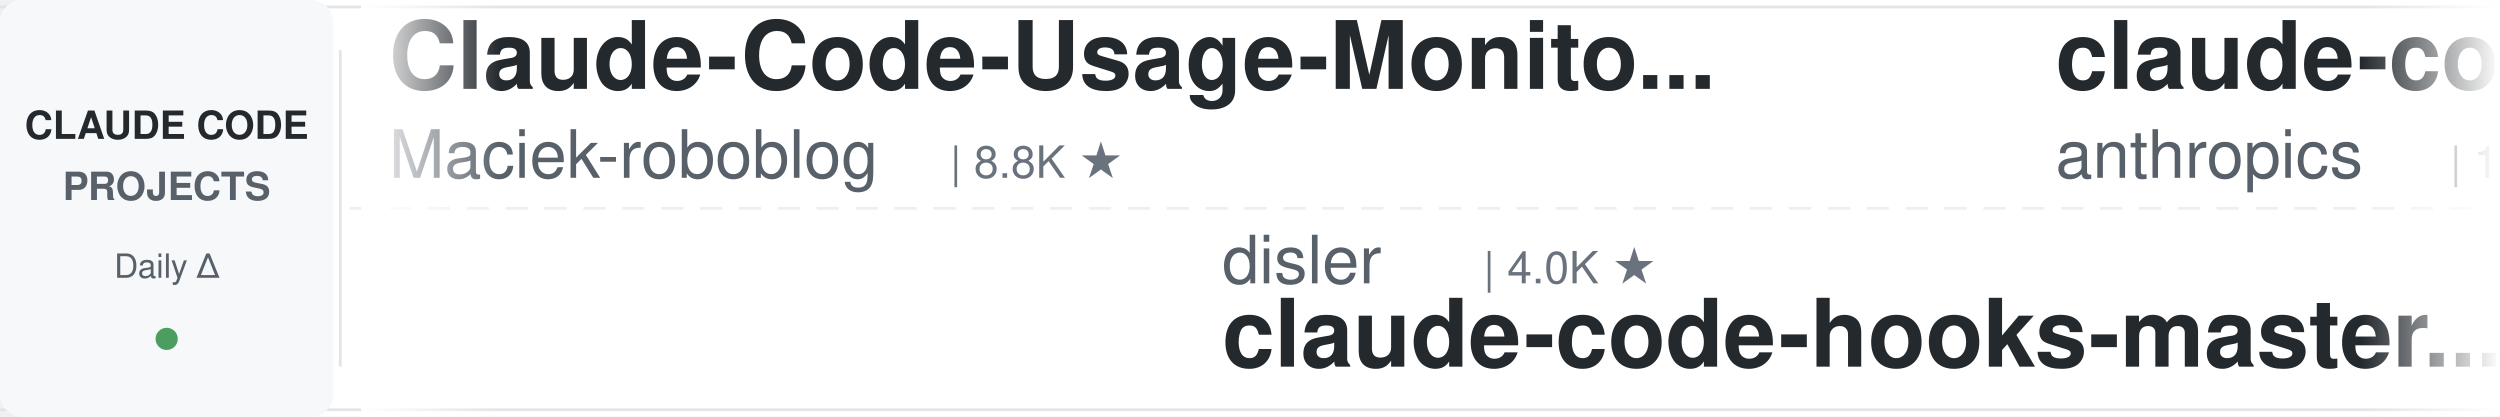
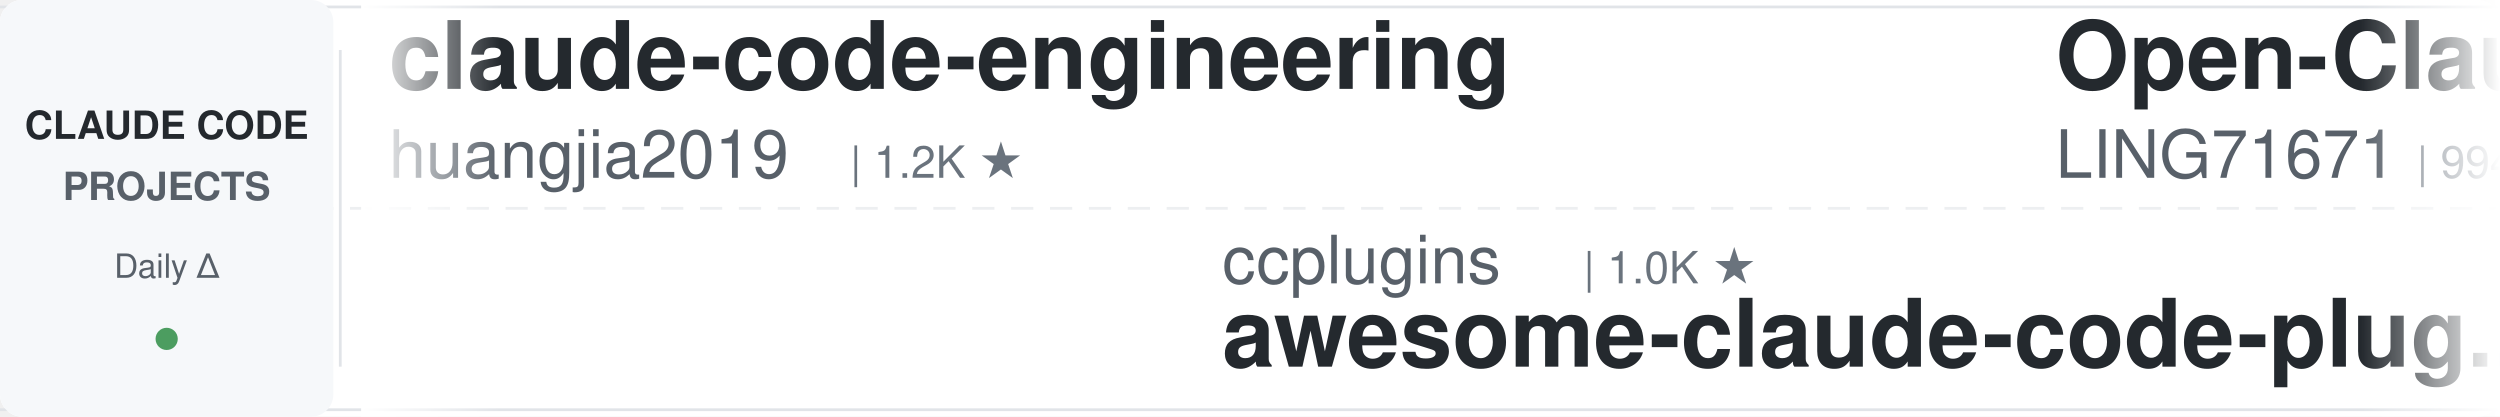
<svg xmlns="http://www.w3.org/2000/svg" width="900" height="150">
  <defs>
    <linearGradient id="leftFade" x1="0%" y1="0%" x2="100%" y2="0%">
      <stop offset="0%" style="stop-color:#ffffff;stop-opacity:1" />
      <stop offset="100%" style="stop-color:#ffffff;stop-opacity:0" />
    </linearGradient>
    <linearGradient id="rightFade" x1="0%" y1="0%" x2="100%" y2="0%">
      <stop offset="0%" style="stop-color:#ffffff;stop-opacity:0" />
      <stop offset="100%" style="stop-color:#ffffff;stop-opacity:1" />
    </linearGradient>
  </defs>
  <rect width="900" height="150" fill="#ffffff" rx="8" />
  <rect x="0" y="2" width="900" height="1" fill="#e1e4e8" />
  <rect x="0" y="147" width="900" height="1" fill="#e1e4e8" />
  <line x1="0" y1="75" x2="900" y2="75" stroke="#e1e4e8" stroke-width="1" stroke-dasharray="8 6" opacity="0.6" />
  <rect x="0" y="0" width="120" height="150" fill="#f6f8fa" rx="8" />
  <text x="60" y="50" font-family="-apple-system, BlinkMacSystemFont, 'Segoe UI', Helvetica, Arial, sans-serif" font-size="14" font-weight="600" fill="#24292e" text-anchor="middle">CLAUDE CODE</text>
  <text x="60" y="72" font-family="-apple-system, BlinkMacSystemFont, 'Segoe UI', Helvetica, Arial, sans-serif" font-size="14" font-weight="600" fill="#586069" text-anchor="middle">PROJECTS</text>
  <text x="60" y="100" font-family="-apple-system, BlinkMacSystemFont, 'Segoe UI', Helvetica, Arial, sans-serif" font-size="12" font-weight="500" fill="#586069" text-anchor="middle">Daily Δ</text>
  <circle cx="60" cy="122" r="4" fill="#22863a" opacity="0.8" />
  <rect x="122" y="18" width="1" height="114" fill="#e1e4e8" />
  <clipPath id="tickerClip">
    <rect x="130" y="0" width="770" height="150" />
  </clipPath>
  <g clip-path="url(#tickerClip)">
    <g id="tickerItems">
      <animateTransform attributeName="transform" attributeType="XML" type="translate" from="0 0" to="-3000 0" dur="54s" repeatCount="indefinite" />
      <g transform="translate(0, 0)">
-         <text x="140" y="32" font-family="-apple-system, BlinkMacSystemFont, 'Segoe UI', Helvetica, Arial, sans-serif" font-size="34" font-weight="600" fill="#24292e">Claude-Code-Usage-Monito...</text>
-         <text x="140" y="64" font-family="-apple-system, BlinkMacSystemFont, 'Segoe UI', Helvetica, Arial, sans-serif" font-size="24" font-weight="400" fill="#586069">Maciek-roboblog</text>
-         <text x="342" y="64" font-family="-apple-system, BlinkMacSystemFont, 'Segoe UI', Helvetica, Arial, sans-serif" font-size="16" font-weight="500" fill="#6a737d">| 8.8K ★</text>
+         <text x="140" y="32" font-family="-apple-system, BlinkMacSystemFont, 'Segoe UI', Helvetica, Arial, sans-serif" font-size="34" font-weight="600" fill="#24292e">claude-code-engineering</text>
+         <text x="140" y="64" font-family="-apple-system, BlinkMacSystemFont, 'Segoe UI', Helvetica, Arial, sans-serif" font-size="24" font-weight="400" fill="#586069">huangjia2019</text>
+         <text x="306" y="64" font-family="-apple-system, BlinkMacSystemFont, 'Segoe UI', Helvetica, Arial, sans-serif" font-size="16" font-weight="500" fill="#6a737d">| 1.2K ★</text>
      </g>
      <g transform="translate(300, 0)">
-         <text x="140" y="102" font-family="-apple-system, BlinkMacSystemFont, 'Segoe UI', Helvetica, Arial, sans-serif" font-size="24" font-weight="400" fill="#586069">disler</text>
-         <text x="234" y="102" font-family="-apple-system, BlinkMacSystemFont, 'Segoe UI', Helvetica, Arial, sans-serif" font-size="16" font-weight="500" fill="#6a737d">| 4.0K ★</text>
-         <text x="140" y="132" font-family="-apple-system, BlinkMacSystemFont, 'Segoe UI', Helvetica, Arial, sans-serif" font-size="34" font-weight="600" fill="#24292e">claude-code-hooks-master...</text>
-       </g>
-       <g transform="translate(600, 0)">
-         <text x="140" y="32" font-family="-apple-system, BlinkMacSystemFont, 'Segoe UI', Helvetica, Arial, sans-serif" font-size="34" font-weight="600" fill="#24292e">claude-code-base-action</text>
-         <text x="140" y="64" font-family="-apple-system, BlinkMacSystemFont, 'Segoe UI', Helvetica, Arial, sans-serif" font-size="24" font-weight="400" fill="#586069">anthropics</text>
-         <text x="282" y="64" font-family="-apple-system, BlinkMacSystemFont, 'Segoe UI', Helvetica, Arial, sans-serif" font-size="16" font-weight="500" fill="#6a737d">| 1.1K ★</text>
-       </g>
-       <g transform="translate(900, 0)">
-         <text x="140" y="102" font-family="-apple-system, BlinkMacSystemFont, 'Segoe UI', Helvetica, Arial, sans-serif" font-size="24" font-weight="400" fill="#586069">edmund-io</text>
-         <text x="270" y="102" font-family="-apple-system, BlinkMacSystemFont, 'Segoe UI', Helvetica, Arial, sans-serif" font-size="16" font-weight="500" fill="#6a737d">| 1.5K ★</text>
-         <text x="140" y="132" font-family="-apple-system, BlinkMacSystemFont, 'Segoe UI', Helvetica, Arial, sans-serif" font-size="34" font-weight="600" fill="#24292e">edmunds-claude-code</text>
-       </g>
-       <g transform="translate(1200, 0)">
-         <text x="140" y="32" font-family="-apple-system, BlinkMacSystemFont, 'Segoe UI', Helvetica, Arial, sans-serif" font-size="34" font-weight="600" fill="#24292e">learn-claude-code</text>
-         <text x="140" y="64" font-family="-apple-system, BlinkMacSystemFont, 'Segoe UI', Helvetica, Arial, sans-serif" font-size="24" font-weight="400" fill="#586069">shareAI-lab</text>
-         <text x="294" y="64" font-family="-apple-system, BlinkMacSystemFont, 'Segoe UI', Helvetica, Arial, sans-serif" font-size="16" font-weight="500" fill="#6a737d">| 80.6K ★</text>
-       </g>
-       <g transform="translate(1500, 0)">
-         <text x="140" y="102" font-family="-apple-system, BlinkMacSystemFont, 'Segoe UI', Helvetica, Arial, sans-serif" font-size="24" font-weight="400" fill="#586069">oboard</text>
-         <text x="234" y="102" font-family="-apple-system, BlinkMacSystemFont, 'Segoe UI', Helvetica, Arial, sans-serif" font-size="16" font-weight="500" fill="#6a737d">| 3.3K ★</text>
-         <text x="140" y="132" font-family="-apple-system, BlinkMacSystemFont, 'Segoe UI', Helvetica, Arial, sans-serif" font-size="34" font-weight="600" fill="#24292e">claude-code-rev</text>
-       </g>
-       <g transform="translate(1800, 0)">
-         <text x="140" y="32" font-family="-apple-system, BlinkMacSystemFont, 'Segoe UI', Helvetica, Arial, sans-serif" font-size="34" font-weight="600" fill="#24292e">claude-code-my-workflow</text>
-         <text x="140" y="64" font-family="-apple-system, BlinkMacSystemFont, 'Segoe UI', Helvetica, Arial, sans-serif" font-size="24" font-weight="400" fill="#586069">pedrohcgs</text>
-         <text x="270" y="64" font-family="-apple-system, BlinkMacSystemFont, 'Segoe UI', Helvetica, Arial, sans-serif" font-size="16" font-weight="500" fill="#6a737d">| 1.7K ★</text>
-       </g>
-       <g transform="translate(2100, 0)">
-         <text x="140" y="102" font-family="-apple-system, BlinkMacSystemFont, 'Segoe UI', Helvetica, Arial, sans-serif" font-size="24" font-weight="400" fill="#586069">jqueryscript</text>
-         <text x="306" y="102" font-family="-apple-system, BlinkMacSystemFont, 'Segoe UI', Helvetica, Arial, sans-serif" font-size="16" font-weight="500" fill="#6a737d">| 553 ★</text>
-         <text x="140" y="132" font-family="-apple-system, BlinkMacSystemFont, 'Segoe UI', Helvetica, Arial, sans-serif" font-size="34" font-weight="600" fill="#24292e">awesome-claude-code</text>
-       </g>
-       <g transform="translate(2400, 0)">
-         <text x="140" y="32" font-family="-apple-system, BlinkMacSystemFont, 'Segoe UI', Helvetica, Arial, sans-serif" font-size="34" font-weight="600" fill="#24292e">claude-code-router</text>
-         <text x="140" y="64" font-family="-apple-system, BlinkMacSystemFont, 'Segoe UI', Helvetica, Arial, sans-serif" font-size="24" font-weight="400" fill="#586069">musistudio</text>
-         <text x="282" y="64" font-family="-apple-system, BlinkMacSystemFont, 'Segoe UI', Helvetica, Arial, sans-serif" font-size="16" font-weight="500" fill="#6a737d">| 38.2K ★</text>
-       </g>
-       <g transform="translate(2700, 0)">
        <text x="140" y="102" font-family="-apple-system, BlinkMacSystemFont, 'Segoe UI', Helvetica, Arial, sans-serif" font-size="24" font-weight="400" fill="#586069">ccplugins</text>
        <text x="270" y="102" font-family="-apple-system, BlinkMacSystemFont, 'Segoe UI', Helvetica, Arial, sans-serif" font-size="16" font-weight="500" fill="#6a737d">| 1.0K ★</text>
        <text x="140" y="132" font-family="-apple-system, BlinkMacSystemFont, 'Segoe UI', Helvetica, Arial, sans-serif" font-size="34" font-weight="600" fill="#24292e">awesome-claude-code-plug...</text>
      </g>
+       <g transform="translate(600, 0)">
+         <text x="140" y="32" font-family="-apple-system, BlinkMacSystemFont, 'Segoe UI', Helvetica, Arial, sans-serif" font-size="34" font-weight="600" fill="#24292e">Open-ClaudeCode</text>
+         <text x="140" y="64" font-family="-apple-system, BlinkMacSystemFont, 'Segoe UI', Helvetica, Arial, sans-serif" font-size="24" font-weight="400" fill="#586069">LING71671</text>
+         <text x="270" y="64" font-family="-apple-system, BlinkMacSystemFont, 'Segoe UI', Helvetica, Arial, sans-serif" font-size="16" font-weight="500" fill="#6a737d">| 994 ★</text>
+       </g>
+       <g transform="translate(900, 0)">
+         <text x="140" y="102" font-family="-apple-system, BlinkMacSystemFont, 'Segoe UI', Helvetica, Arial, sans-serif" font-size="24" font-weight="400" fill="#586069">https-deeplearning-ai</text>
+         <text x="414" y="102" font-family="-apple-system, BlinkMacSystemFont, 'Segoe UI', Helvetica, Arial, sans-serif" font-size="16" font-weight="500" fill="#6a737d">| 563 ★</text>
+         <text x="140" y="132" font-family="-apple-system, BlinkMacSystemFont, 'Segoe UI', Helvetica, Arial, sans-serif" font-size="34" font-weight="600" fill="#24292e">sc-claude-code-files</text>
+       </g>
+       <g transform="translate(1200, 0)">
+         <text x="140" y="32" font-family="-apple-system, BlinkMacSystemFont, 'Segoe UI', Helvetica, Arial, sans-serif" font-size="34" font-weight="600" fill="#24292e">claude-code-rev</text>
+         <text x="140" y="64" font-family="-apple-system, BlinkMacSystemFont, 'Segoe UI', Helvetica, Arial, sans-serif" font-size="24" font-weight="400" fill="#586069">oboard</text>
+         <text x="234" y="64" font-family="-apple-system, BlinkMacSystemFont, 'Segoe UI', Helvetica, Arial, sans-serif" font-size="16" font-weight="500" fill="#6a737d">| 3.3K ★</text>
+       </g>
+       <g transform="translate(1500, 0)">
+         <text x="140" y="102" font-family="-apple-system, BlinkMacSystemFont, 'Segoe UI', Helvetica, Arial, sans-serif" font-size="24" font-weight="400" fill="#586069">huangserva</text>
+         <text x="282" y="102" font-family="-apple-system, BlinkMacSystemFont, 'Segoe UI', Helvetica, Arial, sans-serif" font-size="16" font-weight="500" fill="#6a737d">| 633 ★</text>
+         <text x="140" y="132" font-family="-apple-system, BlinkMacSystemFont, 'Segoe UI', Helvetica, Arial, sans-serif" font-size="34" font-weight="600" fill="#24292e">claude-code-cli</text>
+       </g>
+       <g transform="translate(1800, 0)">
+         <text x="140" y="32" font-family="-apple-system, BlinkMacSystemFont, 'Segoe UI', Helvetica, Arial, sans-serif" font-size="34" font-weight="600" fill="#24292e">claude-code-proxy</text>
+         <text x="140" y="64" font-family="-apple-system, BlinkMacSystemFont, 'Segoe UI', Helvetica, Arial, sans-serif" font-size="24" font-weight="400" fill="#586069">1rgs</text>
+         <text x="210" y="64" font-family="-apple-system, BlinkMacSystemFont, 'Segoe UI', Helvetica, Arial, sans-serif" font-size="16" font-weight="500" fill="#6a737d">| 3.8K ★</text>
+       </g>
+       <g transform="translate(2100, 0)">
+         <text x="140" y="102" font-family="-apple-system, BlinkMacSystemFont, 'Segoe UI', Helvetica, Arial, sans-serif" font-size="24" font-weight="400" fill="#586069">VoltAgent</text>
+         <text x="270" y="102" font-family="-apple-system, BlinkMacSystemFont, 'Segoe UI', Helvetica, Arial, sans-serif" font-size="16" font-weight="500" fill="#6a737d">| 26.7K ★</text>
+         <text x="140" y="132" font-family="-apple-system, BlinkMacSystemFont, 'Segoe UI', Helvetica, Arial, sans-serif" font-size="34" font-weight="600" fill="#24292e">awesome-claude-code-suba...</text>
+       </g>
+       <g transform="translate(2400, 0)">
+         <text x="140" y="32" font-family="-apple-system, BlinkMacSystemFont, 'Segoe UI', Helvetica, Arial, sans-serif" font-size="34" font-weight="600" fill="#24292e">pi-vs-claude-code</text>
+         <text x="140" y="64" font-family="-apple-system, BlinkMacSystemFont, 'Segoe UI', Helvetica, Arial, sans-serif" font-size="24" font-weight="400" fill="#586069">disler</text>
+         <text x="234" y="64" font-family="-apple-system, BlinkMacSystemFont, 'Segoe UI', Helvetica, Arial, sans-serif" font-size="16" font-weight="500" fill="#6a737d">| 1.7K ★</text>
+       </g>
+       <g transform="translate(2700, 0)">
+         <text x="140" y="102" font-family="-apple-system, BlinkMacSystemFont, 'Segoe UI', Helvetica, Arial, sans-serif" font-size="24" font-weight="400" fill="#586069">fuergaosi233</text>
+         <text x="306" y="102" font-family="-apple-system, BlinkMacSystemFont, 'Segoe UI', Helvetica, Arial, sans-serif" font-size="16" font-weight="500" fill="#6a737d">| 2.8K ★</text>
+         <text x="140" y="132" font-family="-apple-system, BlinkMacSystemFont, 'Segoe UI', Helvetica, Arial, sans-serif" font-size="34" font-weight="600" fill="#24292e">claude-code-proxy</text>
+       </g>
      <g transform="translate(3000, 0)">
-         <text x="140" y="32" font-family="-apple-system, BlinkMacSystemFont, 'Segoe UI', Helvetica, Arial, sans-serif" font-size="34" font-weight="600" fill="#24292e">Claude-Code-Usage-Monito...</text>
-         <text x="140" y="64" font-family="-apple-system, BlinkMacSystemFont, 'Segoe UI', Helvetica, Arial, sans-serif" font-size="24" font-weight="400" fill="#586069">Maciek-roboblog</text>
-         <text x="342" y="64" font-family="-apple-system, BlinkMacSystemFont, 'Segoe UI', Helvetica, Arial, sans-serif" font-size="16" font-weight="500" fill="#6a737d">| 8.8K ★</text>
+         <text x="140" y="32" font-family="-apple-system, BlinkMacSystemFont, 'Segoe UI', Helvetica, Arial, sans-serif" font-size="34" font-weight="600" fill="#24292e">claude-code-engineering</text>
+         <text x="140" y="64" font-family="-apple-system, BlinkMacSystemFont, 'Segoe UI', Helvetica, Arial, sans-serif" font-size="24" font-weight="400" fill="#586069">huangjia2019</text>
+         <text x="306" y="64" font-family="-apple-system, BlinkMacSystemFont, 'Segoe UI', Helvetica, Arial, sans-serif" font-size="16" font-weight="500" fill="#6a737d">| 1.2K ★</text>
      </g>
      <g transform="translate(3300, 0)">
-         <text x="140" y="102" font-family="-apple-system, BlinkMacSystemFont, 'Segoe UI', Helvetica, Arial, sans-serif" font-size="24" font-weight="400" fill="#586069">disler</text>
-         <text x="234" y="102" font-family="-apple-system, BlinkMacSystemFont, 'Segoe UI', Helvetica, Arial, sans-serif" font-size="16" font-weight="500" fill="#6a737d">| 4.0K ★</text>
-         <text x="140" y="132" font-family="-apple-system, BlinkMacSystemFont, 'Segoe UI', Helvetica, Arial, sans-serif" font-size="34" font-weight="600" fill="#24292e">claude-code-hooks-master...</text>
+         <text x="140" y="102" font-family="-apple-system, BlinkMacSystemFont, 'Segoe UI', Helvetica, Arial, sans-serif" font-size="24" font-weight="400" fill="#586069">ccplugins</text>
+         <text x="270" y="102" font-family="-apple-system, BlinkMacSystemFont, 'Segoe UI', Helvetica, Arial, sans-serif" font-size="16" font-weight="500" fill="#6a737d">| 1.0K ★</text>
+         <text x="140" y="132" font-family="-apple-system, BlinkMacSystemFont, 'Segoe UI', Helvetica, Arial, sans-serif" font-size="34" font-weight="600" fill="#24292e">awesome-claude-code-plug...</text>
      </g>
      <g transform="translate(3600, 0)">
-         <text x="140" y="32" font-family="-apple-system, BlinkMacSystemFont, 'Segoe UI', Helvetica, Arial, sans-serif" font-size="34" font-weight="600" fill="#24292e">claude-code-base-action</text>
-         <text x="140" y="64" font-family="-apple-system, BlinkMacSystemFont, 'Segoe UI', Helvetica, Arial, sans-serif" font-size="24" font-weight="400" fill="#586069">anthropics</text>
-         <text x="282" y="64" font-family="-apple-system, BlinkMacSystemFont, 'Segoe UI', Helvetica, Arial, sans-serif" font-size="16" font-weight="500" fill="#6a737d">| 1.1K ★</text>
+         <text x="140" y="32" font-family="-apple-system, BlinkMacSystemFont, 'Segoe UI', Helvetica, Arial, sans-serif" font-size="34" font-weight="600" fill="#24292e">Open-ClaudeCode</text>
+         <text x="140" y="64" font-family="-apple-system, BlinkMacSystemFont, 'Segoe UI', Helvetica, Arial, sans-serif" font-size="24" font-weight="400" fill="#586069">LING71671</text>
+         <text x="270" y="64" font-family="-apple-system, BlinkMacSystemFont, 'Segoe UI', Helvetica, Arial, sans-serif" font-size="16" font-weight="500" fill="#6a737d">| 994 ★</text>
      </g>
      <g transform="translate(3900, 0)">
-         <text x="140" y="102" font-family="-apple-system, BlinkMacSystemFont, 'Segoe UI', Helvetica, Arial, sans-serif" font-size="24" font-weight="400" fill="#586069">edmund-io</text>
-         <text x="270" y="102" font-family="-apple-system, BlinkMacSystemFont, 'Segoe UI', Helvetica, Arial, sans-serif" font-size="16" font-weight="500" fill="#6a737d">| 1.5K ★</text>
-         <text x="140" y="132" font-family="-apple-system, BlinkMacSystemFont, 'Segoe UI', Helvetica, Arial, sans-serif" font-size="34" font-weight="600" fill="#24292e">edmunds-claude-code</text>
+         <text x="140" y="102" font-family="-apple-system, BlinkMacSystemFont, 'Segoe UI', Helvetica, Arial, sans-serif" font-size="24" font-weight="400" fill="#586069">https-deeplearning-ai</text>
+         <text x="414" y="102" font-family="-apple-system, BlinkMacSystemFont, 'Segoe UI', Helvetica, Arial, sans-serif" font-size="16" font-weight="500" fill="#6a737d">| 563 ★</text>
+         <text x="140" y="132" font-family="-apple-system, BlinkMacSystemFont, 'Segoe UI', Helvetica, Arial, sans-serif" font-size="34" font-weight="600" fill="#24292e">sc-claude-code-files</text>
      </g>
    </g>
  </g>
  <rect x="130" y="0" width="50" height="150" fill="url(#leftFade)" />
  <rect x="850" y="0" width="50" height="150" fill="url(#rightFade)" />
</svg>
